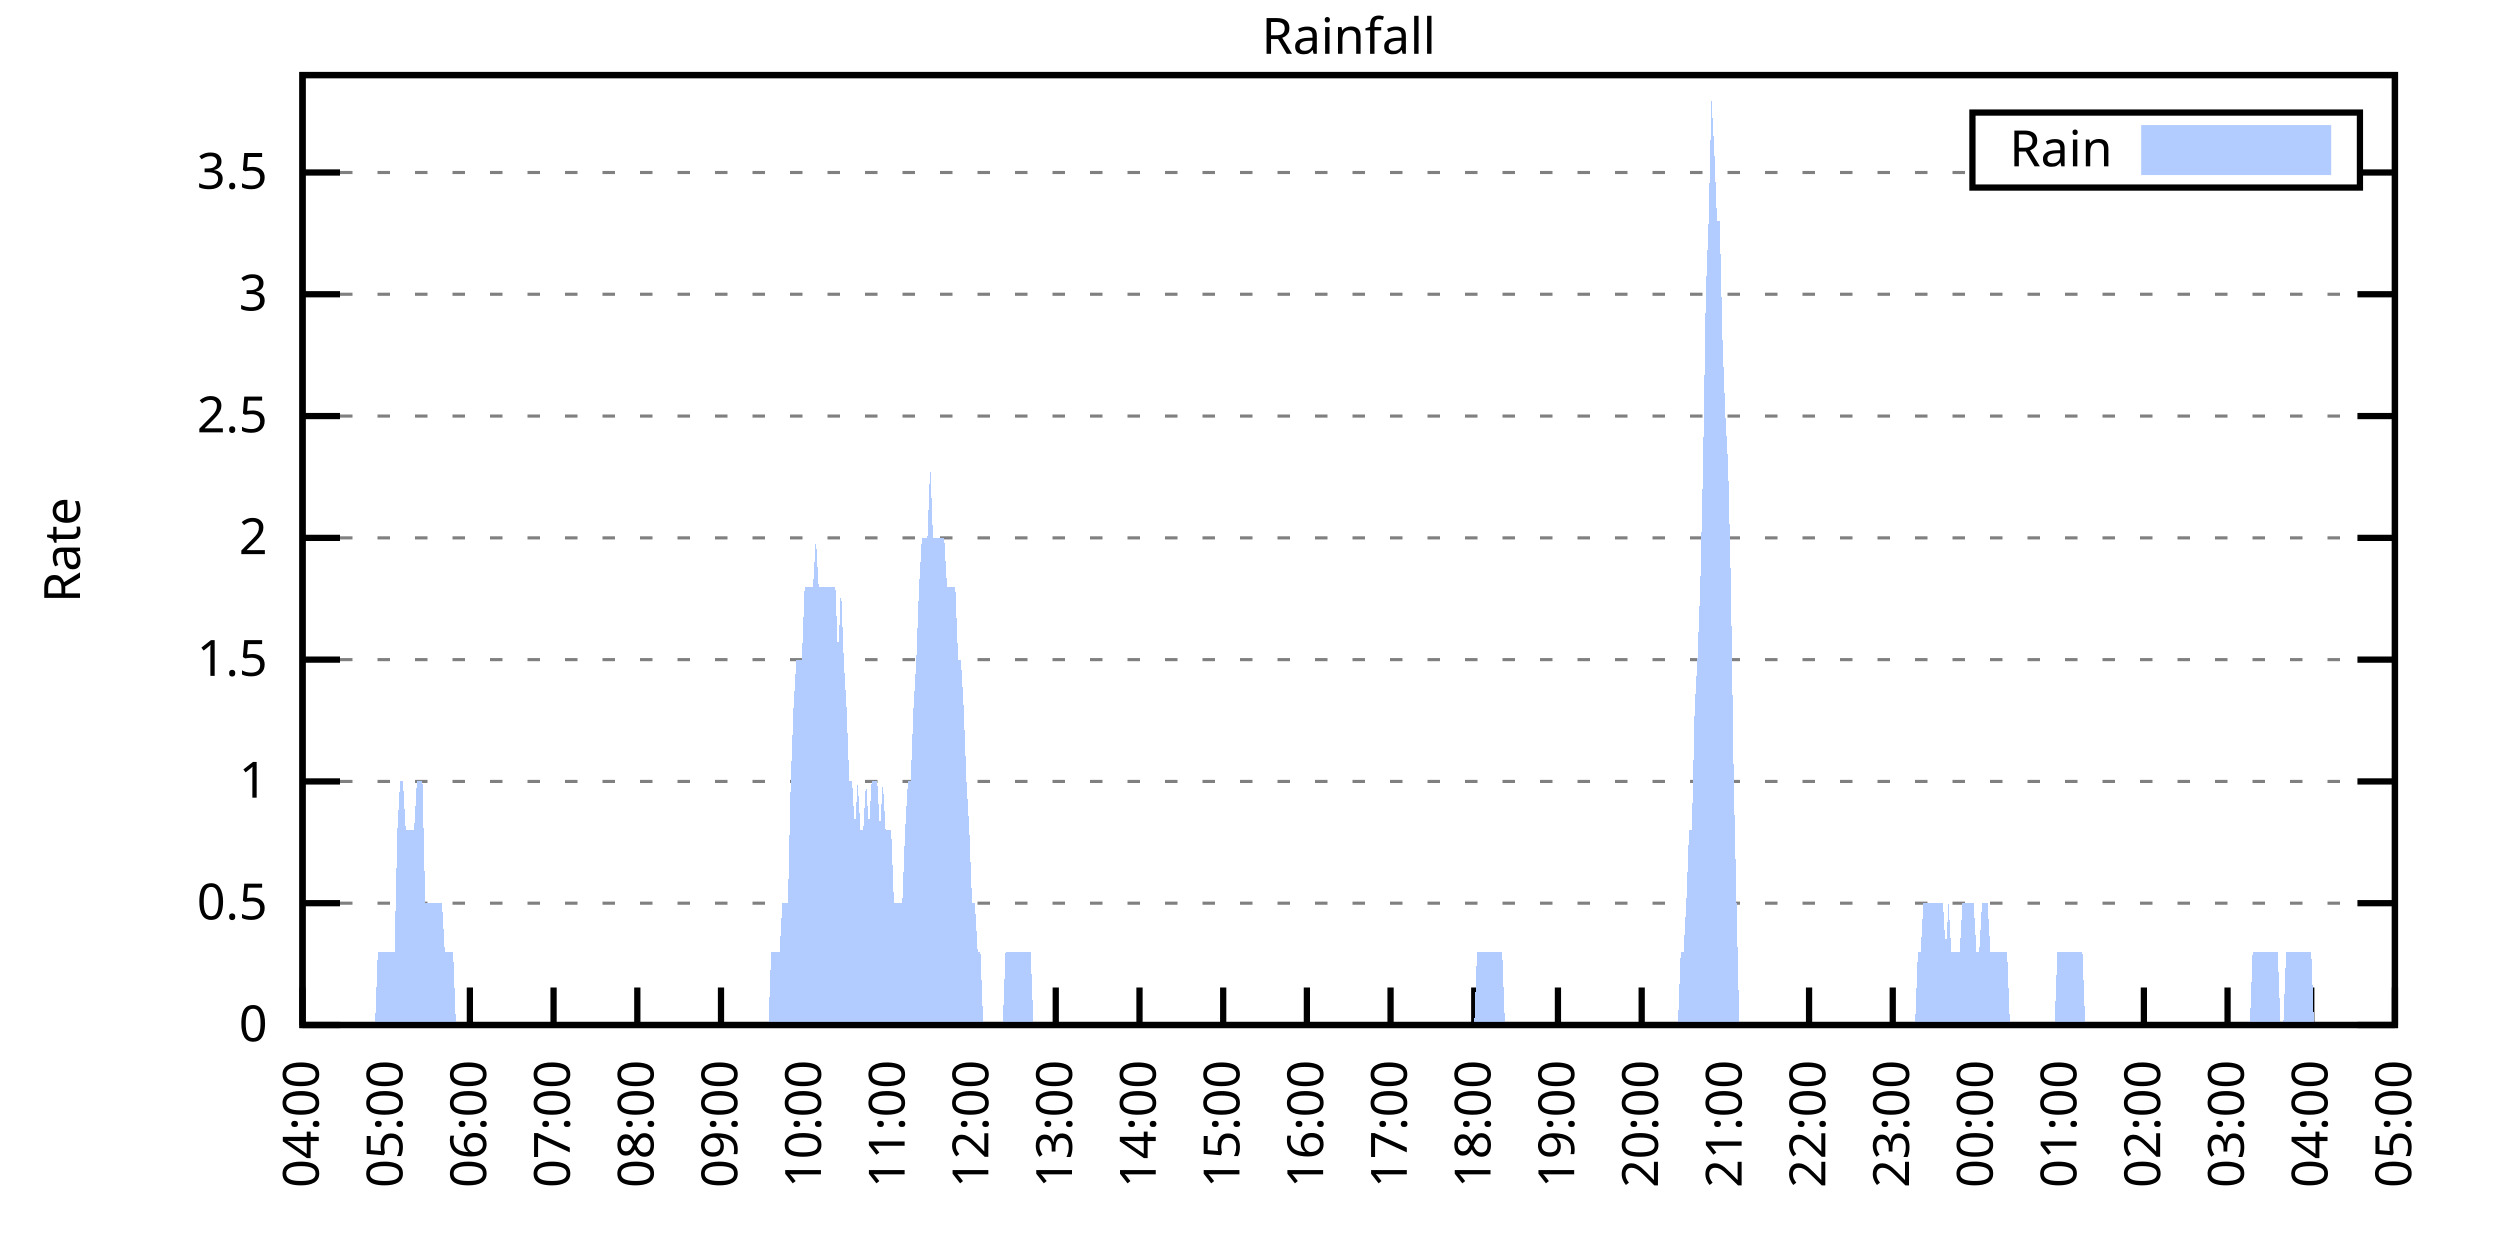
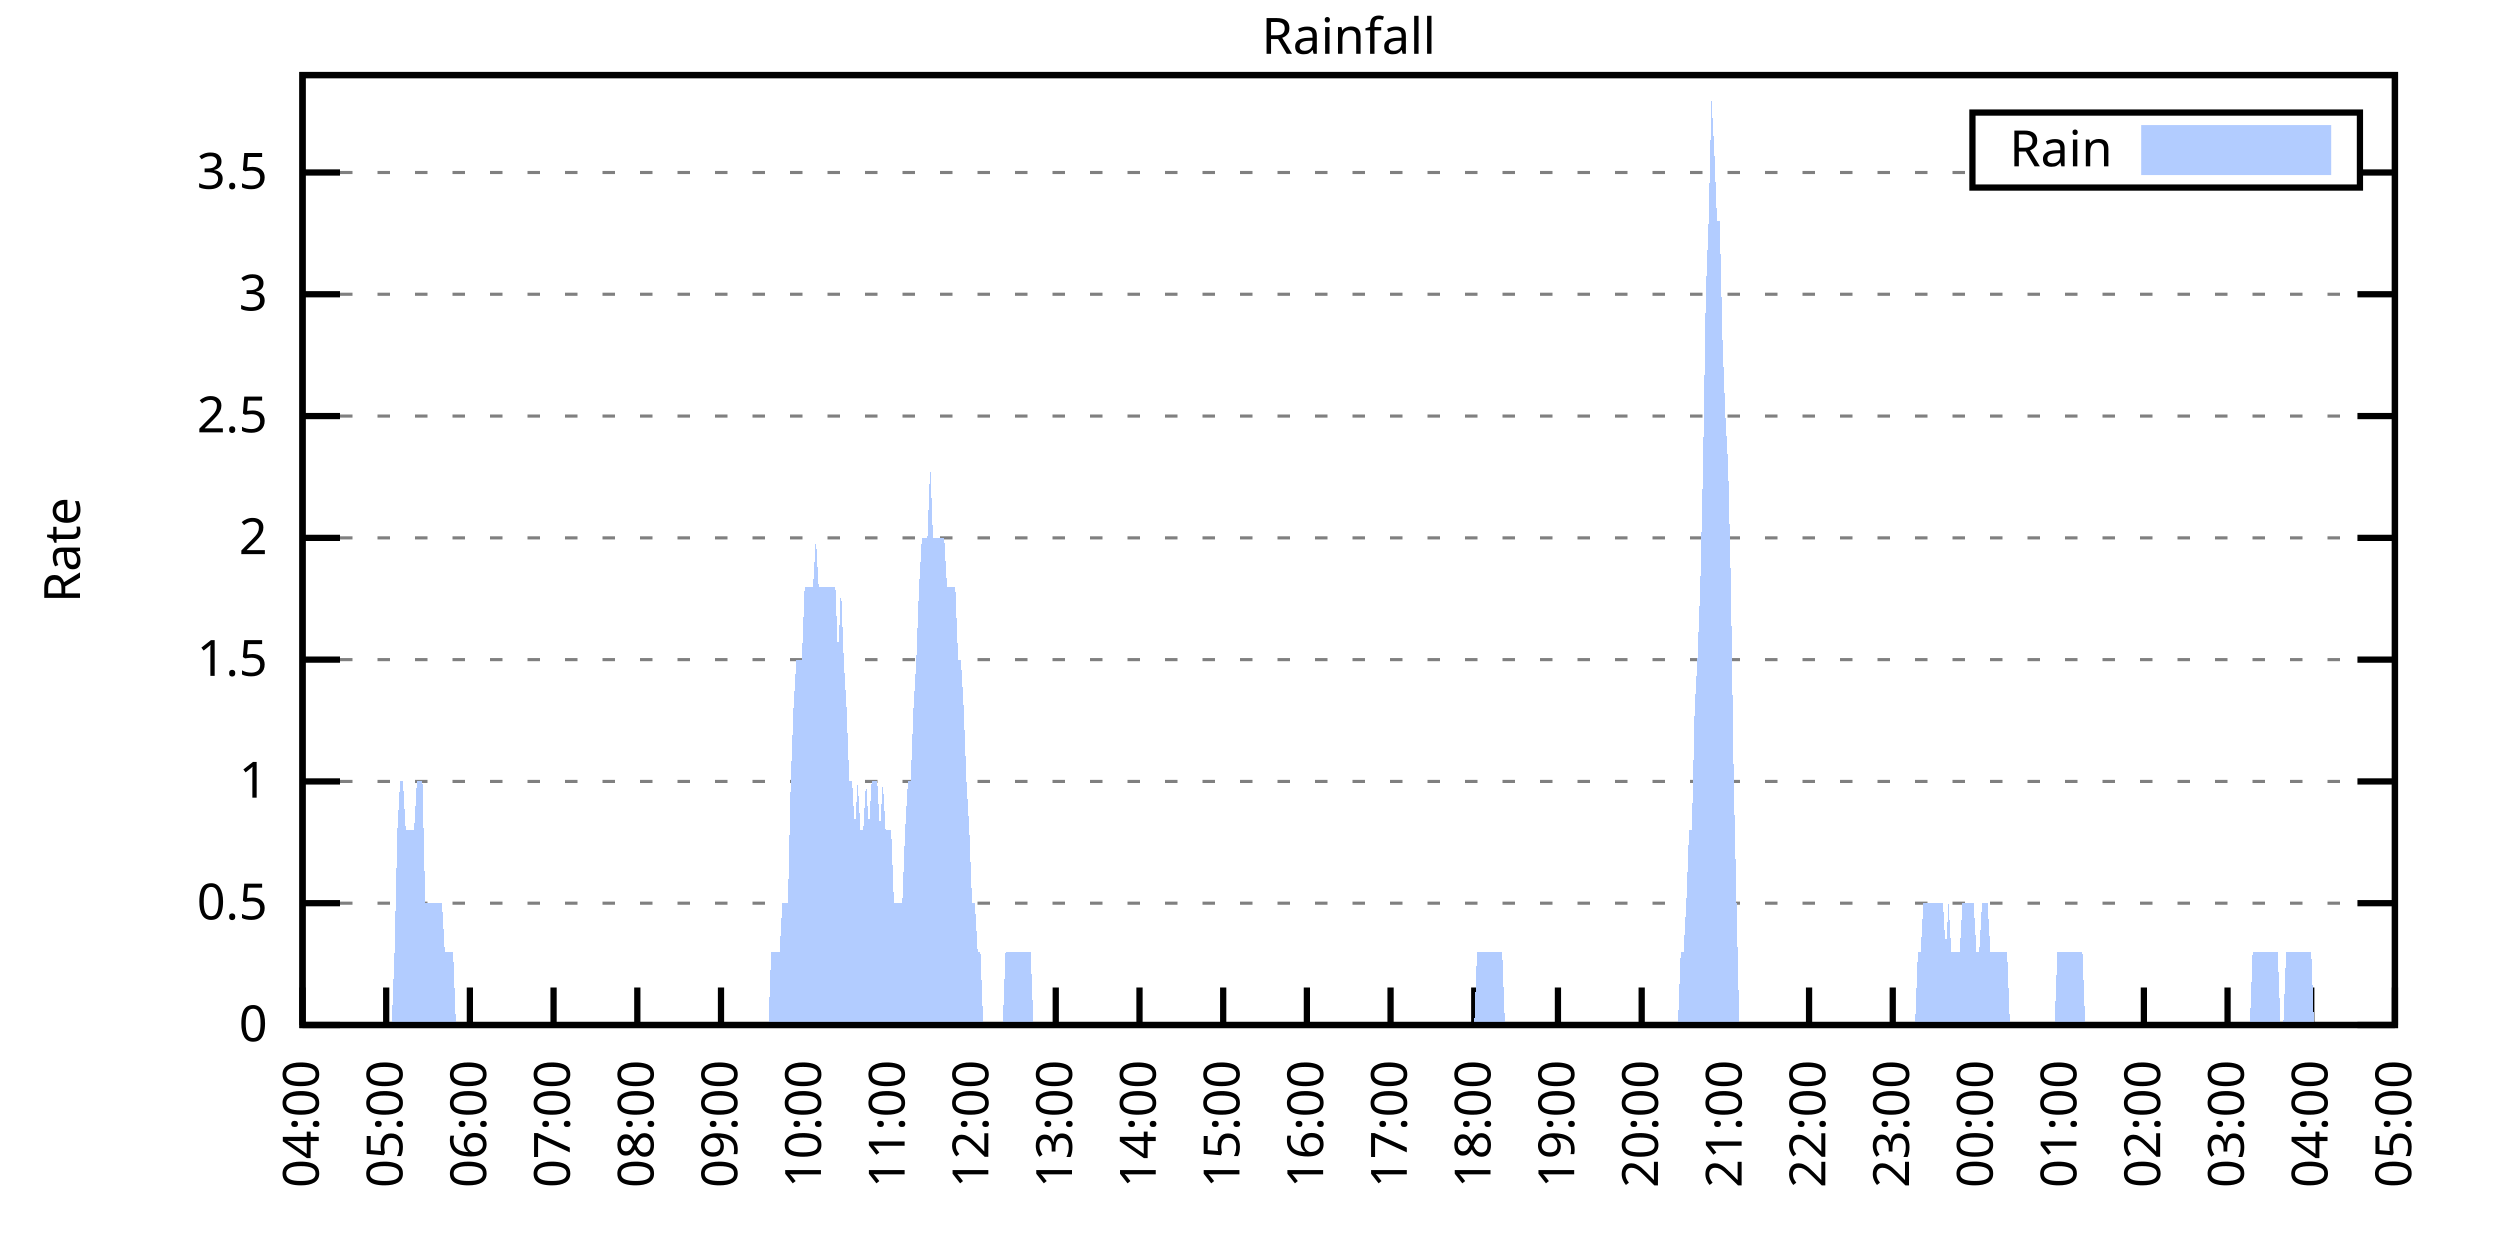
<svg xmlns="http://www.w3.org/2000/svg" xmlns:xlink="http://www.w3.org/1999/xlink" width="400" height="200" viewBox="0 0 400 200">
  <g id="gnuplot_canvas">
    <rect x="0" y="0" width="400" height="200" fill="none" />
    <defs>
      <circle id="gpDot" r="0.5" stroke-width="0.5" stroke="currentColor" />
      <path id="gpPt0" stroke-width="0.333" stroke="currentColor" d="M-1,0 h2 M0,-1 v2" />
      <path id="gpPt1" stroke-width="0.333" stroke="currentColor" d="M-1,-1 L1,1 M1,-1 L-1,1" />
      <path id="gpPt2" stroke-width="0.333" stroke="currentColor" d="M-1,0 L1,0 M0,-1 L0,1 M-1,-1 L1,1 M-1,1 L1,-1" />
      <rect id="gpPt3" stroke-width="0.333" stroke="currentColor" x="-1" y="-1" width="2" height="2" />
      <rect id="gpPt4" stroke-width="0.333" stroke="currentColor" fill="currentColor" x="-1" y="-1" width="2" height="2" />
      <circle id="gpPt5" stroke-width="0.333" stroke="currentColor" cx="0" cy="0" r="1" />
      <use xlink:href="#gpPt5" id="gpPt6" fill="currentColor" stroke="none" />
      <path id="gpPt7" stroke-width="0.333" stroke="currentColor" d="M0,-1.33 L-1.33,0.67 L1.33,0.67 z" />
      <use xlink:href="#gpPt7" id="gpPt8" fill="currentColor" stroke="none" />
      <use xlink:href="#gpPt7" id="gpPt9" stroke="currentColor" transform="rotate(180)" />
      <use xlink:href="#gpPt9" id="gpPt10" fill="currentColor" stroke="none" />
      <use xlink:href="#gpPt3" id="gpPt11" stroke="currentColor" transform="rotate(45)" />
      <use xlink:href="#gpPt11" id="gpPt12" fill="currentColor" stroke="none" />
      <path id="gpPt13" stroke-width="0.333" stroke="currentColor" d="M0,1.330 L1.265,0.411 L0.782,-1.067 L-0.782,-1.076 L-1.265,0.411 z" />
      <use xlink:href="#gpPt13" id="gpPt14" fill="currentColor" stroke="none" />
      <filter id="textbox" filterUnits="objectBoundingBox" x="0" y="0" height="1" width="1">
        <feFlood flood-color="white" flood-opacity="1" result="bgnd" />
        <feComposite in="SourceGraphic" in2="bgnd" operator="atop" />
      </filter>
      <filter id="greybox" filterUnits="objectBoundingBox" x="0" y="0" height="1" width="1">
        <feFlood flood-color="lightgrey" flood-opacity="1" result="grey" />
        <feComposite in="SourceGraphic" in2="grey" operator="atop" />
      </filter>
    </defs>
    <g fill="none" color="white" stroke="currentColor" stroke-width="1.00" stroke-linecap="butt" stroke-linejoin="miter">
</g>
    <g fill="none" color="black" stroke="currentColor" stroke-width="1.00" stroke-linecap="butt" stroke-linejoin="miter">
      <g stroke="none" shape-rendering="crispEdges">
        <polygon fill="rgb(255, 255, 255)" points="48.40,164.00 383.18,164.00 383.18,12.02 48.40,12.02 " />
      </g>
    </g>
    <g fill="none" color="black" stroke="currentColor" stroke-width="1.00" stroke-linecap="butt" stroke-linejoin="miter">
</g>
    <g fill="none" color="black" stroke="black" stroke-width="0.50" stroke-linecap="butt" stroke-linejoin="miter">
</g>
    <g fill="none" color="gray" stroke="currentColor" stroke-width="0.50" stroke-linecap="butt" stroke-linejoin="miter">
      <path stroke="gray" stroke-dasharray="2,4" class="gridline" d="M48.40,164.00 L383.19,164.00  " />
    </g>
    <g fill="none" color="gray" stroke="gray" stroke-width="1.00" stroke-linecap="butt" stroke-linejoin="miter">
</g>
    <g fill="none" color="black" stroke="currentColor" stroke-width="1.00" stroke-linecap="butt" stroke-linejoin="miter">
      <path stroke="black" d="M48.40,164.00 L54.40,164.00 M383.19,164.00 L377.19,164.00  " />
      <g transform="translate(42.80,166.60)" stroke="none" fill="black" font-family="Sans" font-size="8.00" text-anchor="end">
        <text>
          <tspan font-family="Sans"> 0</tspan>
        </text>
      </g>
    </g>
    <g fill="none" color="black" stroke="currentColor" stroke-width="1.00" stroke-linecap="butt" stroke-linejoin="miter">
</g>
    <g fill="none" color="black" stroke="black" stroke-width="0.50" stroke-linecap="butt" stroke-linejoin="miter">
</g>
    <g fill="none" color="gray" stroke="currentColor" stroke-width="0.50" stroke-linecap="butt" stroke-linejoin="miter">
      <path stroke="gray" stroke-dasharray="2,4" class="gridline" d="M48.40,144.51 L383.19,144.51  " />
    </g>
    <g fill="none" color="gray" stroke="gray" stroke-width="1.00" stroke-linecap="butt" stroke-linejoin="miter">
</g>
    <g fill="none" color="black" stroke="currentColor" stroke-width="1.00" stroke-linecap="butt" stroke-linejoin="miter">
      <path stroke="black" d="M48.40,144.51 L54.40,144.51 M383.19,144.51 L377.19,144.51  " />
      <g transform="translate(42.80,147.11)" stroke="none" fill="black" font-family="Sans" font-size="8.00" text-anchor="end">
        <text>
          <tspan font-family="Sans"> 0.5</tspan>
        </text>
      </g>
    </g>
    <g fill="none" color="black" stroke="currentColor" stroke-width="1.00" stroke-linecap="butt" stroke-linejoin="miter">
</g>
    <g fill="none" color="black" stroke="black" stroke-width="0.50" stroke-linecap="butt" stroke-linejoin="miter">
</g>
    <g fill="none" color="gray" stroke="currentColor" stroke-width="0.50" stroke-linecap="butt" stroke-linejoin="miter">
      <path stroke="gray" stroke-dasharray="2,4" class="gridline" d="M48.40,125.03 L383.19,125.03  " />
    </g>
    <g fill="none" color="gray" stroke="gray" stroke-width="1.00" stroke-linecap="butt" stroke-linejoin="miter">
</g>
    <g fill="none" color="black" stroke="currentColor" stroke-width="1.00" stroke-linecap="butt" stroke-linejoin="miter">
      <path stroke="black" d="M48.40,125.03 L54.40,125.03 M383.19,125.03 L377.19,125.03  " />
      <g transform="translate(42.80,127.63)" stroke="none" fill="black" font-family="Sans" font-size="8.00" text-anchor="end">
        <text>
          <tspan font-family="Sans"> 1</tspan>
        </text>
      </g>
    </g>
    <g fill="none" color="black" stroke="currentColor" stroke-width="1.00" stroke-linecap="butt" stroke-linejoin="miter">
</g>
    <g fill="none" color="black" stroke="black" stroke-width="0.50" stroke-linecap="butt" stroke-linejoin="miter">
</g>
    <g fill="none" color="gray" stroke="currentColor" stroke-width="0.50" stroke-linecap="butt" stroke-linejoin="miter">
      <path stroke="gray" stroke-dasharray="2,4" class="gridline" d="M48.40,105.54 L383.19,105.54  " />
    </g>
    <g fill="none" color="gray" stroke="gray" stroke-width="1.00" stroke-linecap="butt" stroke-linejoin="miter">
</g>
    <g fill="none" color="black" stroke="currentColor" stroke-width="1.00" stroke-linecap="butt" stroke-linejoin="miter">
      <path stroke="black" d="M48.40,105.54 L54.40,105.54 M383.19,105.54 L377.19,105.54  " />
      <g transform="translate(42.80,108.14)" stroke="none" fill="black" font-family="Sans" font-size="8.00" text-anchor="end">
        <text>
          <tspan font-family="Sans"> 1.5</tspan>
        </text>
      </g>
    </g>
    <g fill="none" color="black" stroke="currentColor" stroke-width="1.00" stroke-linecap="butt" stroke-linejoin="miter">
</g>
    <g fill="none" color="black" stroke="black" stroke-width="0.50" stroke-linecap="butt" stroke-linejoin="miter">
</g>
    <g fill="none" color="gray" stroke="currentColor" stroke-width="0.50" stroke-linecap="butt" stroke-linejoin="miter">
      <path stroke="gray" stroke-dasharray="2,4" class="gridline" d="M48.40,86.06 L383.19,86.06  " />
    </g>
    <g fill="none" color="gray" stroke="gray" stroke-width="1.00" stroke-linecap="butt" stroke-linejoin="miter">
</g>
    <g fill="none" color="black" stroke="currentColor" stroke-width="1.00" stroke-linecap="butt" stroke-linejoin="miter">
      <path stroke="black" d="M48.40,86.06 L54.40,86.06 M383.19,86.06 L377.19,86.06  " />
      <g transform="translate(42.80,88.66)" stroke="none" fill="black" font-family="Sans" font-size="8.00" text-anchor="end">
        <text>
          <tspan font-family="Sans"> 2</tspan>
        </text>
      </g>
    </g>
    <g fill="none" color="black" stroke="currentColor" stroke-width="1.00" stroke-linecap="butt" stroke-linejoin="miter">
</g>
    <g fill="none" color="black" stroke="black" stroke-width="0.50" stroke-linecap="butt" stroke-linejoin="miter">
</g>
    <g fill="none" color="gray" stroke="currentColor" stroke-width="0.50" stroke-linecap="butt" stroke-linejoin="miter">
      <path stroke="gray" stroke-dasharray="2,4" class="gridline" d="M48.40,66.57 L383.19,66.57  " />
    </g>
    <g fill="none" color="gray" stroke="gray" stroke-width="1.00" stroke-linecap="butt" stroke-linejoin="miter">
</g>
    <g fill="none" color="black" stroke="currentColor" stroke-width="1.00" stroke-linecap="butt" stroke-linejoin="miter">
      <path stroke="black" d="M48.40,66.57 L54.40,66.57 M383.19,66.57 L377.19,66.57  " />
      <g transform="translate(42.80,69.17)" stroke="none" fill="black" font-family="Sans" font-size="8.00" text-anchor="end">
        <text>
          <tspan font-family="Sans"> 2.5</tspan>
        </text>
      </g>
    </g>
    <g fill="none" color="black" stroke="currentColor" stroke-width="1.00" stroke-linecap="butt" stroke-linejoin="miter">
</g>
    <g fill="none" color="black" stroke="black" stroke-width="0.50" stroke-linecap="butt" stroke-linejoin="miter">
</g>
    <g fill="none" color="gray" stroke="currentColor" stroke-width="0.50" stroke-linecap="butt" stroke-linejoin="miter">
      <path stroke="gray" stroke-dasharray="2,4" class="gridline" d="M48.40,47.08 L383.19,47.08  " />
    </g>
    <g fill="none" color="gray" stroke="gray" stroke-width="1.00" stroke-linecap="butt" stroke-linejoin="miter">
</g>
    <g fill="none" color="black" stroke="currentColor" stroke-width="1.00" stroke-linecap="butt" stroke-linejoin="miter">
      <path stroke="black" d="M48.40,47.08 L54.40,47.08 M383.19,47.08 L377.19,47.08  " />
      <g transform="translate(42.80,49.68)" stroke="none" fill="black" font-family="Sans" font-size="8.00" text-anchor="end">
        <text>
          <tspan font-family="Sans"> 3</tspan>
        </text>
      </g>
    </g>
    <g fill="none" color="black" stroke="currentColor" stroke-width="1.00" stroke-linecap="butt" stroke-linejoin="miter">
</g>
    <g fill="none" color="black" stroke="black" stroke-width="0.50" stroke-linecap="butt" stroke-linejoin="miter">
</g>
    <g fill="none" color="gray" stroke="currentColor" stroke-width="0.50" stroke-linecap="butt" stroke-linejoin="miter">
      <path stroke="gray" stroke-dasharray="2,4" class="gridline" d="M48.40,27.60 L315.59,27.60 M377.59,27.60 L383.19,27.60  " />
    </g>
    <g fill="none" color="gray" stroke="gray" stroke-width="1.00" stroke-linecap="butt" stroke-linejoin="miter">
</g>
    <g fill="none" color="black" stroke="currentColor" stroke-width="1.00" stroke-linecap="butt" stroke-linejoin="miter">
      <path stroke="black" d="M48.40,27.60 L54.40,27.60 M383.19,27.60 L377.19,27.60  " />
      <g transform="translate(42.80,30.20)" stroke="none" fill="black" font-family="Sans" font-size="8.00" text-anchor="end">
        <text>
          <tspan font-family="Sans"> 3.5</tspan>
        </text>
      </g>
    </g>
    <g fill="none" color="black" stroke="currentColor" stroke-width="1.00" stroke-linecap="butt" stroke-linejoin="miter">
      <path stroke="black" d="M48.40,164.00 L48.40,158.00  " />
      <g transform="translate(51.00,169.60) rotate(270.00)" stroke="none" fill="black" font-family="Sans" font-size="8.00" text-anchor="end">
        <text>
          <tspan font-family="Sans">04:00</tspan>
        </text>
      </g>
    </g>
    <g fill="none" color="black" stroke="currentColor" stroke-width="1.00" stroke-linecap="butt" stroke-linejoin="miter">
      <path stroke="black" d="M61.79,164.00 L61.79,158.00  " />
      <g transform="translate(64.39,169.60) rotate(270.00)" stroke="none" fill="black" font-family="Sans" font-size="8.00" text-anchor="end">
        <text>
          <tspan font-family="Sans">05:00</tspan>
        </text>
      </g>
    </g>
    <g fill="none" color="black" stroke="currentColor" stroke-width="1.00" stroke-linecap="butt" stroke-linejoin="miter">
      <path stroke="black" d="M75.18,164.00 L75.18,158.00  " />
      <g transform="translate(77.78,169.60) rotate(270.00)" stroke="none" fill="black" font-family="Sans" font-size="8.00" text-anchor="end">
        <text>
          <tspan font-family="Sans">06:00</tspan>
        </text>
      </g>
    </g>
    <g fill="none" color="black" stroke="currentColor" stroke-width="1.00" stroke-linecap="butt" stroke-linejoin="miter">
      <path stroke="black" d="M88.57,164.00 L88.57,158.00  " />
      <g transform="translate(91.17,169.60) rotate(270.00)" stroke="none" fill="black" font-family="Sans" font-size="8.00" text-anchor="end">
        <text>
          <tspan font-family="Sans">07:00</tspan>
        </text>
      </g>
    </g>
    <g fill="none" color="black" stroke="currentColor" stroke-width="1.00" stroke-linecap="butt" stroke-linejoin="miter">
      <path stroke="black" d="M101.97,164.00 L101.97,158.00  " />
      <g transform="translate(104.57,169.60) rotate(270.00)" stroke="none" fill="black" font-family="Sans" font-size="8.00" text-anchor="end">
        <text>
          <tspan font-family="Sans">08:00</tspan>
        </text>
      </g>
    </g>
    <g fill="none" color="black" stroke="currentColor" stroke-width="1.00" stroke-linecap="butt" stroke-linejoin="miter">
      <path stroke="black" d="M115.36,164.00 L115.36,158.00  " />
      <g transform="translate(117.96,169.60) rotate(270.00)" stroke="none" fill="black" font-family="Sans" font-size="8.00" text-anchor="end">
        <text>
          <tspan font-family="Sans">09:00</tspan>
        </text>
      </g>
    </g>
    <g fill="none" color="black" stroke="currentColor" stroke-width="1.00" stroke-linecap="butt" stroke-linejoin="miter">
      <path stroke="black" d="M128.75,164.00 L128.75,158.00  " />
      <g transform="translate(131.35,169.60) rotate(270.00)" stroke="none" fill="black" font-family="Sans" font-size="8.00" text-anchor="end">
        <text>
          <tspan font-family="Sans">10:00</tspan>
        </text>
      </g>
    </g>
    <g fill="none" color="black" stroke="currentColor" stroke-width="1.00" stroke-linecap="butt" stroke-linejoin="miter">
      <path stroke="black" d="M142.14,164.00 L142.14,158.00  " />
      <g transform="translate(144.74,169.60) rotate(270.00)" stroke="none" fill="black" font-family="Sans" font-size="8.00" text-anchor="end">
        <text>
          <tspan font-family="Sans">11:00</tspan>
        </text>
      </g>
    </g>
    <g fill="none" color="black" stroke="currentColor" stroke-width="1.00" stroke-linecap="butt" stroke-linejoin="miter">
      <path stroke="black" d="M155.53,164.00 L155.53,158.00  " />
      <g transform="translate(158.13,169.60) rotate(270.00)" stroke="none" fill="black" font-family="Sans" font-size="8.00" text-anchor="end">
        <text>
          <tspan font-family="Sans">12:00</tspan>
        </text>
      </g>
    </g>
    <g fill="none" color="black" stroke="currentColor" stroke-width="1.00" stroke-linecap="butt" stroke-linejoin="miter">
      <path stroke="black" d="M168.92,164.00 L168.92,158.00  " />
      <g transform="translate(171.52,169.60) rotate(270.00)" stroke="none" fill="black" font-family="Sans" font-size="8.00" text-anchor="end">
        <text>
          <tspan font-family="Sans">13:00</tspan>
        </text>
      </g>
    </g>
    <g fill="none" color="black" stroke="currentColor" stroke-width="1.00" stroke-linecap="butt" stroke-linejoin="miter">
      <path stroke="black" d="M182.32,164.00 L182.32,158.00  " />
      <g transform="translate(184.92,169.60) rotate(270.00)" stroke="none" fill="black" font-family="Sans" font-size="8.00" text-anchor="end">
        <text>
          <tspan font-family="Sans">14:00</tspan>
        </text>
      </g>
    </g>
    <g fill="none" color="black" stroke="currentColor" stroke-width="1.00" stroke-linecap="butt" stroke-linejoin="miter">
      <path stroke="black" d="M195.71,164.00 L195.71,158.00  " />
      <g transform="translate(198.31,169.60) rotate(270.00)" stroke="none" fill="black" font-family="Sans" font-size="8.00" text-anchor="end">
        <text>
          <tspan font-family="Sans">15:00</tspan>
        </text>
      </g>
    </g>
    <g fill="none" color="black" stroke="currentColor" stroke-width="1.00" stroke-linecap="butt" stroke-linejoin="miter">
      <path stroke="black" d="M209.10,164.00 L209.10,158.00  " />
      <g transform="translate(211.70,169.60) rotate(270.00)" stroke="none" fill="black" font-family="Sans" font-size="8.00" text-anchor="end">
        <text>
          <tspan font-family="Sans">16:00</tspan>
        </text>
      </g>
    </g>
    <g fill="none" color="black" stroke="currentColor" stroke-width="1.00" stroke-linecap="butt" stroke-linejoin="miter">
      <path stroke="black" d="M222.49,164.00 L222.49,158.00  " />
      <g transform="translate(225.09,169.60) rotate(270.00)" stroke="none" fill="black" font-family="Sans" font-size="8.00" text-anchor="end">
        <text>
          <tspan font-family="Sans">17:00</tspan>
        </text>
      </g>
    </g>
    <g fill="none" color="black" stroke="currentColor" stroke-width="1.00" stroke-linecap="butt" stroke-linejoin="miter">
      <path stroke="black" d="M235.88,164.00 L235.88,158.00  " />
      <g transform="translate(238.48,169.60) rotate(270.00)" stroke="none" fill="black" font-family="Sans" font-size="8.00" text-anchor="end">
        <text>
          <tspan font-family="Sans">18:00</tspan>
        </text>
      </g>
    </g>
    <g fill="none" color="black" stroke="currentColor" stroke-width="1.00" stroke-linecap="butt" stroke-linejoin="miter">
      <path stroke="black" d="M249.27,164.00 L249.27,158.00  " />
      <g transform="translate(251.87,169.60) rotate(270.00)" stroke="none" fill="black" font-family="Sans" font-size="8.00" text-anchor="end">
        <text>
          <tspan font-family="Sans">19:00</tspan>
        </text>
      </g>
    </g>
    <g fill="none" color="black" stroke="currentColor" stroke-width="1.00" stroke-linecap="butt" stroke-linejoin="miter">
      <path stroke="black" d="M262.67,164.00 L262.67,158.00  " />
      <g transform="translate(265.27,169.60) rotate(270.00)" stroke="none" fill="black" font-family="Sans" font-size="8.00" text-anchor="end">
        <text>
          <tspan font-family="Sans">20:00</tspan>
        </text>
      </g>
    </g>
    <g fill="none" color="black" stroke="currentColor" stroke-width="1.00" stroke-linecap="butt" stroke-linejoin="miter">
      <path stroke="black" d="M276.06,164.00 L276.06,158.00  " />
      <g transform="translate(278.66,169.60) rotate(270.00)" stroke="none" fill="black" font-family="Sans" font-size="8.00" text-anchor="end">
        <text>
          <tspan font-family="Sans">21:00</tspan>
        </text>
      </g>
    </g>
    <g fill="none" color="black" stroke="currentColor" stroke-width="1.00" stroke-linecap="butt" stroke-linejoin="miter">
      <path stroke="black" d="M289.45,164.00 L289.45,158.00  " />
      <g transform="translate(292.05,169.60) rotate(270.00)" stroke="none" fill="black" font-family="Sans" font-size="8.00" text-anchor="end">
        <text>
          <tspan font-family="Sans">22:00</tspan>
        </text>
      </g>
    </g>
    <g fill="none" color="black" stroke="currentColor" stroke-width="1.00" stroke-linecap="butt" stroke-linejoin="miter">
      <path stroke="black" d="M302.84,164.00 L302.84,158.00  " />
      <g transform="translate(305.44,169.60) rotate(270.00)" stroke="none" fill="black" font-family="Sans" font-size="8.00" text-anchor="end">
        <text>
          <tspan font-family="Sans">23:00</tspan>
        </text>
      </g>
    </g>
    <g fill="none" color="black" stroke="currentColor" stroke-width="1.00" stroke-linecap="butt" stroke-linejoin="miter">
      <path stroke="black" d="M316.23,164.00 L316.23,158.00  " />
      <g transform="translate(318.83,169.60) rotate(270.00)" stroke="none" fill="black" font-family="Sans" font-size="8.00" text-anchor="end">
        <text>
          <tspan font-family="Sans">00:00</tspan>
        </text>
      </g>
    </g>
    <g fill="none" color="black" stroke="currentColor" stroke-width="1.00" stroke-linecap="butt" stroke-linejoin="miter">
      <path stroke="black" d="M329.62,164.00 L329.62,158.00  " />
      <g transform="translate(332.22,169.60) rotate(270.00)" stroke="none" fill="black" font-family="Sans" font-size="8.00" text-anchor="end">
        <text>
          <tspan font-family="Sans">01:00</tspan>
        </text>
      </g>
    </g>
    <g fill="none" color="black" stroke="currentColor" stroke-width="1.00" stroke-linecap="butt" stroke-linejoin="miter">
      <path stroke="black" d="M343.02,164.00 L343.02,158.00  " />
      <g transform="translate(345.62,169.60) rotate(270.00)" stroke="none" fill="black" font-family="Sans" font-size="8.00" text-anchor="end">
        <text>
          <tspan font-family="Sans">02:00</tspan>
        </text>
      </g>
    </g>
    <g fill="none" color="black" stroke="currentColor" stroke-width="1.00" stroke-linecap="butt" stroke-linejoin="miter">
      <path stroke="black" d="M356.41,164.00 L356.41,158.00  " />
      <g transform="translate(359.01,169.60) rotate(270.00)" stroke="none" fill="black" font-family="Sans" font-size="8.00" text-anchor="end">
        <text>
          <tspan font-family="Sans">03:00</tspan>
        </text>
      </g>
    </g>
    <g fill="none" color="black" stroke="currentColor" stroke-width="1.00" stroke-linecap="butt" stroke-linejoin="miter">
      <path stroke="black" d="M369.80,164.00 L369.80,158.00  " />
      <g transform="translate(372.40,169.60) rotate(270.00)" stroke="none" fill="black" font-family="Sans" font-size="8.00" text-anchor="end">
        <text>
          <tspan font-family="Sans">04:00</tspan>
        </text>
      </g>
    </g>
    <g fill="none" color="black" stroke="currentColor" stroke-width="1.00" stroke-linecap="butt" stroke-linejoin="miter">
      <path stroke="black" d="M383.19,164.00 L383.19,158.00  " />
      <g transform="translate(385.79,169.60) rotate(270.00)" stroke="none" fill="black" font-family="Sans" font-size="8.00" text-anchor="end">
        <text>
          <tspan font-family="Sans">05:00</tspan>
        </text>
      </g>
    </g>
    <g fill="none" color="black" stroke="currentColor" stroke-width="1.00" stroke-linecap="butt" stroke-linejoin="miter">
</g>
    <g fill="none" color="black" stroke="currentColor" stroke-width="1.00" stroke-linecap="butt" stroke-linejoin="miter">
      <path stroke="black" d="M48.40,12.01 L48.40,164.00 L383.19,164.00 L383.19,12.01 L48.40,12.01 Z  " />
    </g>
    <g fill="none" color="black" stroke="currentColor" stroke-width="1.00" stroke-linecap="butt" stroke-linejoin="miter">
</g>
    <g fill="none" color="black" stroke="currentColor" stroke-width="1.00" stroke-linecap="butt" stroke-linejoin="miter">
      <path stroke="black" d="M315.59,30.01 L315.59,18.01 L377.59,18.01 L377.59,30.01 L315.59,30.01 Z  " />
    </g>
    <g id="Rainfall_plot_1">
      <g fill="none" color="white" stroke="black" stroke-width="2.00" stroke-linecap="butt" stroke-linejoin="miter">
</g>
      <g fill="none" color="black" stroke="currentColor" stroke-width="2.00" stroke-linecap="butt" stroke-linejoin="miter">
        <g transform="translate(337.99,26.61)" stroke="none" fill="black" font-family="Sans" font-size="8.00" text-anchor="end">
          <text>
            <tspan font-family="Sans">Rain</tspan>
          </text>
        </g>
      </g>
      <g fill="none" color="black" stroke="currentColor" stroke-width="2.00" stroke-linecap="butt" stroke-linejoin="miter">
        <g stroke="none" shape-rendering="crispEdges">
          <polygon fill="rgb(178, 204, 255)" points="343.59,27.01 371.99,27.01 371.99,21.01 343.59,21.01 " />
        </g>
        <path stroke="rgb(178, 204, 255)" d="M343.59,27.01 L371.99,27.01 L371.99,21.01 L343.59,21.01 L343.59,27.01 Z  " />
      </g>
      <g fill="none" color="black" stroke="currentColor" stroke-width="2.00" stroke-linecap="butt" stroke-linejoin="miter">
        <g stroke="none" shape-rendering="crispEdges">
-           <polygon fill="rgb(178, 204, 255)" points="55.54,164.00 55.99,164.00 56.43,164.00 56.88,164.00 57.33,164.00 57.77,164.00 58.22,164.00 58.67,164.00 59.11,164.00 59.56,164.00 60.01,164.00 60.45,152.31 60.90,152.31 61.35,152.31 61.79,152.31 62.24,152.31 62.68,152.31 63.13,152.31 63.58,132.82 64.02,125.03 64.47,125.03 64.92,132.82 65.36,132.82 65.81,132.82 66.26,132.82 66.70,125.03 67.15,125.03 67.59,125.03 68.04,144.51 68.49,144.51 68.93,144.51 69.38,144.51 69.83,144.51 70.27,144.51 70.72,144.51 71.17,152.31 71.61,152.31 72.06,152.31 72.50,152.31 72.95,164.00 73.40,164.00 73.84,164.00 74.29,164.00 74.74,164.00 75.18,164.00 75.63,164.00 76.08,164.00 76.52,164.00 76.97,164.00 77.42,164.00 77.86,164.00 78.31,164.00 78.75,164.00 79.20,164.00 79.65,164.00 80.09,164.00 80.54,164.00 80.99,164.00 81.43,164.00 81.88,164.00 82.33,164.00 82.77,164.00 83.22,164.00 83.66,164.00 84.11,164.00 84.56,164.00 85.00,164.00 85.45,164.00 85.90,164.00 86.34,164.00 86.79,164.00 87.24,164.00 87.68,164.00 88.13,164.00 88.57,164.00 89.02,164.00 89.47,164.00 89.91,164.00 90.36,164.00 90.81,164.00 91.25,164.00 91.70,164.00 92.15,164.00 92.59,164.00 93.04,164.00 93.49,164.00 93.93,164.00 94.38,164.00 94.82,164.00 95.27,164.00 95.72,164.00 96.16,164.00 96.61,164.00 97.06,164.00 97.50,164.00 97.95,164.00 98.40,164.00 98.84,164.00 99.29,164.00 99.73,164.00 100.18,164.00 100.63,164.00 101.07,164.00 101.52,164.00 101.97,164.00 102.41,164.00 102.86,164.00 103.31,164.00 103.75,164.00 104.20,164.00 104.64,164.00 105.09,164.00 105.54,164.00 105.98,164.00 106.43,164.00 106.88,164.00 107.32,164.00 107.77,164.00 108.22,164.00 108.66,164.00 109.11,164.00 109.55,164.00 110.00,164.00 110.45,164.00 110.89,164.00 111.34,164.00 111.79,164.00 112.23,164.00 112.68,164.00 113.13,164.00 113.57,164.00 114.02,164.00 114.47,164.00 114.91,164.00 115.36,164.00 115.80,164.00 116.25,164.00 116.70,164.00 117.14,164.00 117.59,164.00 118.04,164.00 118.48,164.00 118.93,164.00 119.38,164.00 119.82,164.00 120.27,164.00 120.71,164.00 121.16,164.00 121.61,164.00 122.05,164.00 122.50,164.00 122.95,164.00 123.39,152.31 123.84,152.31 124.29,152.31 124.73,152.31 125.18,144.51 125.62,144.51 126.07,144.51 126.52,125.03 126.96,113.34 127.41,105.54 127.86,105.54 128.30,105.54 128.75,93.85 129.20,93.85 129.64,93.85 130.09,93.85 130.54,86.06 130.98,93.85 131.43,93.85 131.87,93.85 132.32,93.85 132.77,93.85 133.21,93.85 133.66,93.85 134.11,105.54 134.55,93.85 135.00,105.54 135.45,113.34 135.89,125.03 136.34,125.03 136.78,132.82 137.23,125.03 137.68,132.82 138.12,132.82 138.57,125.03 139.02,132.82 139.46,125.03 139.91,125.03 140.36,125.03 140.80,132.82 141.25,125.03 141.69,132.82 142.14,132.82 142.59,132.82 143.03,144.51 143.48,144.51 143.93,144.51 144.37,144.51 144.82,132.82 145.27,125.03 145.71,125.03 146.16,113.34 146.61,105.54 147.05,93.85 147.50,86.06 147.94,86.06 148.39,86.06 148.84,74.36 149.28,86.06 149.73,86.06 150.18,86.06 150.62,86.06 151.07,86.06 151.52,93.85 151.96,93.85 152.41,93.85 152.85,93.85 153.30,105.54 153.75,105.54 154.19,113.34 154.64,125.03 155.09,132.82 155.53,144.51 155.98,144.51 156.43,152.31 156.87,152.31 157.32,164.00 157.76,164.00 158.21,164.00 158.66,164.00 159.10,164.00 159.55,164.00 160.00,164.00 160.44,164.00 160.89,152.31 161.34,152.31 161.78,152.31 162.23,152.31 162.67,152.31 163.12,152.31 163.57,152.31 164.01,152.31 164.46,152.31 164.91,152.31 165.35,164.00 165.80,164.00 166.25,164.00 166.69,164.00 167.14,164.00 167.59,164.00 168.03,164.00 168.48,164.00 168.92,164.00 169.37,164.00 169.82,164.00 170.26,164.00 170.71,164.00 171.16,164.00 171.60,164.00 172.05,164.00 172.50,164.00 172.94,164.00 173.39,164.00 173.83,164.00 174.28,164.00 174.73,164.00 175.17,164.00 175.62,164.00 176.07,164.00 176.51,164.00 176.96,164.00 177.41,164.00 177.85,164.00 178.30,164.00 178.74,164.00 179.19,164.00 179.64,164.00 180.08,164.00 180.53,164.00 180.98,164.00 181.42,164.00 181.87,164.00 182.32,164.00 182.76,164.00 183.21,164.00 183.66,164.00 184.10,164.00 184.55,164.00 184.99,164.00 185.44,164.00 185.89,164.00 186.33,164.00 186.78,164.00 187.23,164.00 187.67,164.00 188.12,164.00 188.57,164.00 189.01,164.00 189.46,164.00 189.90,164.00 190.35,164.00 190.80,164.00 191.24,164.00 191.69,164.00 192.14,164.00 192.58,164.00 193.03,164.00 193.48,164.00 193.92,164.00 194.37,164.00 194.81,164.00 195.26,164.00 195.71,164.00 196.15,164.00 196.60,164.00 197.05,164.00 197.49,164.00 197.94,164.00 198.39,164.00 198.83,164.00 199.28,164.00 199.73,164.00 200.17,164.00 200.62,164.00 201.06,164.00 201.51,164.00 201.96,164.00 202.40,164.00 202.85,164.00 203.30,164.00 203.74,164.00 204.19,164.00 204.64,164.00 205.08,164.00 205.53,164.00 205.97,164.00 206.42,164.00 206.87,164.00 207.31,164.00 207.76,164.00 208.21,164.00 208.65,164.00 209.10,164.00 209.55,164.00 209.99,164.00 210.44,164.00 210.88,164.00 211.33,164.00 211.78,164.00 212.22,164.00 212.67,164.00 213.12,164.00 213.56,164.00 214.01,164.00 214.46,164.00 214.90,164.00 215.35,164.00 215.80,164.00 216.24,164.00 216.69,164.00 217.13,164.00 217.58,164.00 218.03,164.00 218.47,164.00 218.92,164.00 219.37,164.00 219.81,164.00 220.26,164.00 220.71,164.00 221.15,164.00 221.60,164.00 222.04,164.00 222.49,164.00 222.94,164.00 223.38,164.00 223.83,164.00 224.28,164.00 224.72,164.00 225.17,164.00 225.62,164.00 226.06,164.00 226.51,164.00 226.95,164.00 227.40,164.00 227.85,164.00 228.29,164.00 228.74,164.00 229.19,164.00 229.63,164.00 230.08,164.00 230.53,164.00 230.97,164.00 231.42,164.00 231.86,164.00 232.31,164.00 232.76,164.00 233.20,164.00 233.65,164.00 234.10,164.00 234.54,164.00 234.99,164.00 235.44,164.00 235.88,164.00 236.33,152.31 236.78,152.31 237.22,152.31 237.67,152.31 238.11,152.31 238.56,152.31 239.01,152.31 239.45,152.31 239.90,152.31 240.35,152.31 240.79,164.00 241.24,164.00 241.69,164.00 242.13,164.00 242.58,164.00 243.02,164.00 243.47,164.00 243.92,164.00 244.36,164.00 244.81,164.00 245.26,164.00 245.70,164.00 246.15,164.00 246.60,164.00 247.04,164.00 247.49,164.00 247.93,164.00 248.38,164.00 248.83,164.00 249.27,164.00 249.72,164.00 250.17,164.00 250.61,164.00 251.06,164.00 251.51,164.00 251.95,164.00 252.40,164.00 252.85,164.00 253.29,164.00 253.74,164.00 254.18,164.00 254.63,164.00 255.08,164.00 255.52,164.00 255.97,164.00 256.42,164.00 256.86,164.00 257.31,164.00 257.76,164.00 258.20,164.00 258.65,164.00 259.09,164.00 259.54,164.00 259.99,164.00 260.43,164.00 260.88,164.00 261.33,164.00 261.77,164.00 262.22,164.00 262.67,164.00 263.11,164.00 263.56,164.00 264.00,164.00 264.45,164.00 264.90,164.00 265.34,164.00 265.79,164.00 266.24,164.00 266.68,164.00 267.13,164.00 267.58,164.00 268.02,164.00 268.47,164.00 268.92,152.31 269.36,152.31 269.81,144.51 270.25,132.82 270.70,132.82 271.15,113.34 271.59,105.54 272.04,93.85 272.49,74.36 272.93,47.08 273.38,35.39 273.83,15.91 274.27,23.70 274.72,35.39 275.16,35.39 275.61,54.88 276.06,66.57 276.50,74.36 276.95,93.85 277.40,125.03 277.84,144.51 278.29,164.00 278.74,164.00 279.18,164.00 279.63,164.00 280.07,164.00 280.52,164.00 280.97,164.00 281.41,164.00 281.86,164.00 282.31,164.00 282.75,164.00 283.20,164.00 283.65,164.00 284.09,164.00 284.54,164.00 284.98,164.00 285.43,164.00 285.88,164.00 286.32,164.00 286.77,164.00 287.22,164.00 287.66,164.00 288.11,164.00 288.56,164.00 289.00,164.00 289.45,164.00 289.90,164.00 290.34,164.00 290.79,164.00 291.23,164.00 291.68,164.00 292.13,164.00 292.57,164.00 293.02,164.00 293.47,164.00 293.91,164.00 294.36,164.00 294.81,164.00 295.25,164.00 295.70,164.00 296.14,164.00 296.59,164.00 297.04,164.00 297.48,164.00 297.93,164.00 298.38,164.00 298.82,164.00 299.27,164.00 299.72,164.00 300.16,164.00 300.61,164.00 301.05,164.00 301.50,164.00 301.95,164.00 302.39,164.00 302.84,164.00 303.29,164.00 303.73,164.00 304.18,164.00 304.63,164.00 305.07,164.00 305.52,164.00 305.97,164.00 306.41,164.00 306.86,152.31 307.30,152.31 307.75,144.51 308.20,144.51 308.64,144.51 309.09,144.51 309.54,144.51 309.98,144.51 310.43,144.51 310.88,144.51 311.32,152.31 311.77,144.51 312.21,152.31 312.66,152.31 313.11,152.31 313.55,152.31 314.00,144.51 314.45,144.51 314.89,144.51 315.34,144.51 315.79,144.51 316.23,152.31 316.68,152.31 317.12,144.51 317.57,144.51 318.02,144.51 318.46,152.31 318.91,152.31 319.36,152.31 319.80,152.31 320.25,152.31 320.70,152.31 321.14,152.31 321.59,164.00 322.04,164.00 322.48,164.00 322.93,164.00 323.37,164.00 323.82,164.00 324.27,164.00 324.71,164.00 325.16,164.00 325.61,164.00 326.05,164.00 326.50,164.00 326.95,164.00 327.39,164.00 327.84,164.00 328.28,164.00 328.73,164.00 329.18,152.31 329.62,152.31 330.07,152.31 330.52,152.31 330.96,152.31 331.41,152.31 331.86,152.31 332.30,152.31 332.75,152.31 333.19,152.31 333.64,164.00 334.09,164.00 334.53,164.00 334.98,164.00 335.43,164.00 335.87,164.00 336.32,164.00 336.77,164.00 337.21,164.00 337.66,164.00 338.10,164.00 338.55,164.00 339.00,164.00 339.44,164.00 339.89,164.00 340.34,164.00 340.78,164.00 341.23,164.00 341.68,164.00 342.12,164.00 342.57,164.00 343.02,164.00 343.46,164.00 343.91,164.00 344.35,164.00 344.80,164.00 345.25,164.00 345.69,164.00 346.14,164.00 346.59,164.00 347.03,164.00 347.48,164.00 347.93,164.00 348.37,164.00 348.82,164.00 349.26,164.00 349.71,164.00 350.16,164.00 350.60,164.00 351.05,164.00 351.50,164.00 351.94,164.00 352.39,164.00 352.84,164.00 353.28,164.00 353.73,164.00 354.17,164.00 354.62,164.00 355.07,164.00 355.51,164.00 355.96,164.00 356.41,164.00 356.85,164.00 357.30,164.00 357.75,164.00 358.19,164.00 358.64,164.00 359.09,164.00 359.53,164.00 359.98,164.00 360.42,152.31 360.87,152.31 361.32,152.31 361.76,152.31 362.21,152.31 362.66,152.31 363.10,152.31 363.55,152.31 364.00,152.31 364.44,152.31 364.89,164.00 365.33,164.00 365.78,152.31 366.23,152.31 366.67,152.31 367.12,152.31 367.57,152.31 368.01,152.31 368.46,152.31 368.91,152.31 369.35,152.31 369.80,152.31 370.24,164.00 370.69,164.00 371.14,164.00 371.58,164.00 372.03,164.00 372.48,164.00 372.92,164.00 373.37,164.00 373.82,164.00 374.26,164.00 374.71,164.00 375.16,164.00 375.60,164.00 376.05,164.00 376.49,164.00 376.49,164.00 55.54,164.00 " />
+           <polygon fill="rgb(178, 204, 255)" points="58.67,164.00 59.11,164.00 59.56,164.00 60.01,164.00 60.45,164.00 60.90,164.00 61.35,164.00 61.79,164.00 62.24,164.00 62.68,164.00 63.13,152.31 63.58,132.82 64.02,125.03 64.47,125.03 64.92,132.82 65.36,132.82 65.81,132.82 66.26,132.82 66.70,125.03 67.15,125.03 67.59,125.03 68.04,144.51 68.49,144.51 68.93,144.51 69.38,144.51 69.83,144.51 70.27,144.51 70.72,144.51 71.17,152.31 71.61,152.31 72.06,152.31 72.50,152.31 72.95,164.00 73.40,164.00 73.84,164.00 74.29,164.00 74.74,164.00 75.18,164.00 75.63,164.00 76.08,164.00 76.52,164.00 76.97,164.00 77.42,164.00 77.86,164.00 78.31,164.00 78.75,164.00 79.20,164.00 79.65,164.00 80.09,164.00 80.54,164.00 80.99,164.00 81.43,164.00 81.88,164.00 82.33,164.00 82.77,164.00 83.22,164.00 83.66,164.00 84.11,164.00 84.56,164.00 85.00,164.00 85.45,164.00 85.90,164.00 86.34,164.00 86.79,164.00 87.24,164.00 87.68,164.00 88.13,164.00 88.57,164.00 89.02,164.00 89.47,164.00 89.91,164.00 90.36,164.00 90.81,164.00 91.25,164.00 91.70,164.00 92.15,164.00 92.59,164.00 93.04,164.00 93.49,164.00 93.93,164.00 94.38,164.00 94.82,164.00 95.27,164.00 95.72,164.00 96.16,164.00 96.61,164.00 97.06,164.00 97.50,164.00 97.95,164.00 98.40,164.00 98.84,164.00 99.29,164.00 99.73,164.00 100.18,164.00 100.63,164.00 101.07,164.00 101.52,164.00 101.97,164.00 102.41,164.00 102.86,164.00 103.31,164.00 103.75,164.00 104.20,164.00 104.64,164.00 105.09,164.00 105.54,164.00 105.98,164.00 106.43,164.00 106.88,164.00 107.32,164.00 107.77,164.00 108.22,164.00 108.66,164.00 109.11,164.00 109.55,164.00 110.00,164.00 110.45,164.00 110.89,164.00 111.34,164.00 111.79,164.00 112.23,164.00 112.68,164.00 113.13,164.00 113.57,164.00 114.02,164.00 114.47,164.00 114.91,164.00 115.36,164.00 115.80,164.00 116.25,164.00 116.70,164.00 117.14,164.00 117.59,164.00 118.04,164.00 118.48,164.00 118.93,164.00 119.38,164.00 119.82,164.00 120.27,164.00 120.71,164.00 121.16,164.00 121.61,164.00 122.05,164.00 122.50,164.00 122.95,164.00 123.39,152.31 123.84,152.31 124.29,152.31 124.73,152.31 125.18,144.51 125.62,144.51 126.07,144.51 126.52,125.03 126.96,113.34 127.41,105.54 127.86,105.54 128.30,105.54 128.75,93.85 129.20,93.85 129.64,93.85 130.09,93.85 130.54,86.06 130.98,93.85 131.43,93.85 131.87,93.85 132.32,93.85 132.77,93.85 133.21,93.85 133.66,93.85 134.11,105.54 134.55,93.85 135.00,105.54 135.45,113.34 135.89,125.03 136.34,125.03 136.78,132.82 137.23,125.03 137.68,132.82 138.12,132.82 138.57,125.03 139.02,132.82 139.46,125.03 139.91,125.03 140.36,125.03 140.80,132.82 141.25,125.03 141.69,132.82 142.14,132.82 142.59,132.82 143.03,144.51 143.48,144.51 143.93,144.51 144.37,144.51 144.82,132.82 145.27,125.03 145.71,125.03 146.16,113.34 146.61,105.54 147.05,93.85 147.50,86.06 147.94,86.06 148.39,86.06 148.84,74.36 149.28,86.06 149.73,86.06 150.18,86.06 150.62,86.06 151.07,86.06 151.52,93.85 151.96,93.85 152.41,93.85 152.85,93.85 153.30,105.54 153.75,105.54 154.19,113.34 154.64,125.03 155.09,132.82 155.53,144.51 155.98,144.51 156.43,152.31 156.87,152.31 157.32,164.00 157.76,164.00 158.21,164.00 158.66,164.00 159.10,164.00 159.55,164.00 160.00,164.00 160.44,164.00 160.89,152.31 161.34,152.31 161.78,152.31 162.23,152.31 162.67,152.31 163.12,152.31 163.57,152.31 164.01,152.31 164.46,152.31 164.91,152.31 165.35,164.00 165.80,164.00 166.25,164.00 166.69,164.00 167.14,164.00 167.59,164.00 168.03,164.00 168.48,164.00 168.92,164.00 169.37,164.00 169.82,164.00 170.26,164.00 170.71,164.00 171.16,164.00 171.60,164.00 172.05,164.00 172.50,164.00 172.94,164.00 173.39,164.00 173.83,164.00 174.28,164.00 174.73,164.00 175.17,164.00 175.62,164.00 176.07,164.00 176.51,164.00 176.96,164.00 177.41,164.00 177.85,164.00 178.30,164.00 178.74,164.00 179.19,164.00 179.64,164.00 180.08,164.00 180.53,164.00 180.98,164.00 181.42,164.00 181.87,164.00 182.32,164.00 182.76,164.00 183.21,164.00 183.66,164.00 184.10,164.00 184.55,164.00 184.99,164.00 185.44,164.00 185.89,164.00 186.33,164.00 186.78,164.00 187.23,164.00 187.67,164.00 188.12,164.00 188.57,164.00 189.01,164.00 189.46,164.00 189.90,164.00 190.35,164.00 190.80,164.00 191.24,164.00 191.69,164.00 192.14,164.00 192.58,164.00 193.03,164.00 193.48,164.00 193.92,164.00 194.37,164.00 194.81,164.00 195.26,164.00 195.71,164.00 196.15,164.00 196.60,164.00 197.05,164.00 197.49,164.00 197.94,164.00 198.39,164.00 198.83,164.00 199.28,164.00 199.73,164.00 200.17,164.00 200.62,164.00 201.06,164.00 201.51,164.00 201.96,164.00 202.40,164.00 202.85,164.00 203.30,164.00 203.74,164.00 204.19,164.00 204.64,164.00 205.08,164.00 205.53,164.00 205.97,164.00 206.42,164.00 206.87,164.00 207.31,164.00 207.76,164.00 208.21,164.00 208.65,164.00 209.10,164.00 209.55,164.00 209.99,164.00 210.44,164.00 210.88,164.00 211.33,164.00 211.78,164.00 212.22,164.00 212.67,164.00 213.12,164.00 213.56,164.00 214.01,164.00 214.46,164.00 214.90,164.00 215.35,164.00 215.80,164.00 216.24,164.00 216.69,164.00 217.13,164.00 217.58,164.00 218.03,164.00 218.47,164.00 218.92,164.00 219.37,164.00 219.81,164.00 220.26,164.00 220.71,164.00 221.15,164.00 221.60,164.00 222.04,164.00 222.49,164.00 222.94,164.00 223.38,164.00 223.83,164.00 224.28,164.00 224.72,164.00 225.17,164.00 225.62,164.00 226.06,164.00 226.51,164.00 226.95,164.00 227.40,164.00 227.85,164.00 228.29,164.00 228.74,164.00 229.19,164.00 229.63,164.00 230.08,164.00 230.53,164.00 230.97,164.00 231.42,164.00 231.86,164.00 232.31,164.00 232.76,164.00 233.20,164.00 233.65,164.00 234.10,164.00 234.54,164.00 234.99,164.00 235.44,164.00 235.88,164.00 236.33,152.31 236.78,152.31 237.22,152.31 237.67,152.31 238.11,152.31 238.56,152.31 239.01,152.31 239.45,152.31 239.90,152.31 240.35,152.31 240.79,164.00 241.24,164.00 241.69,164.00 242.13,164.00 242.58,164.00 243.02,164.00 243.47,164.00 243.92,164.00 244.36,164.00 244.81,164.00 245.26,164.00 245.70,164.00 246.15,164.00 246.60,164.00 247.04,164.00 247.49,164.00 247.93,164.00 248.38,164.00 248.83,164.00 249.27,164.00 249.72,164.00 250.17,164.00 250.61,164.00 251.06,164.00 251.51,164.00 251.95,164.00 252.40,164.00 252.85,164.00 253.29,164.00 253.74,164.00 254.18,164.00 254.63,164.00 255.08,164.00 255.52,164.00 255.97,164.00 256.42,164.00 256.86,164.00 257.31,164.00 257.76,164.00 258.20,164.00 258.65,164.00 259.09,164.00 259.54,164.00 259.99,164.00 260.43,164.00 260.88,164.00 261.33,164.00 261.77,164.00 262.22,164.00 262.67,164.00 263.11,164.00 263.56,164.00 264.00,164.00 264.45,164.00 264.90,164.00 265.34,164.00 265.79,164.00 266.24,164.00 266.68,164.00 267.13,164.00 267.58,164.00 268.02,164.00 268.47,164.00 268.92,152.31 269.36,152.31 269.81,144.51 270.25,132.82 270.70,132.82 271.15,113.34 271.59,105.54 272.04,93.85 272.49,74.36 272.93,47.08 273.38,35.39 273.83,15.91 274.27,23.70 274.72,35.39 275.16,35.39 275.61,54.88 276.06,66.57 276.50,74.36 276.95,93.85 277.40,125.03 277.84,144.51 278.29,164.00 278.74,164.00 279.18,164.00 279.63,164.00 280.07,164.00 280.52,164.00 280.97,164.00 281.41,164.00 281.86,164.00 282.31,164.00 282.75,164.00 283.20,164.00 283.65,164.00 284.09,164.00 284.54,164.00 284.98,164.00 285.43,164.00 285.88,164.00 286.32,164.00 286.77,164.00 287.22,164.00 287.66,164.00 288.11,164.00 288.56,164.00 289.00,164.00 289.45,164.00 289.90,164.00 290.34,164.00 290.79,164.00 291.23,164.00 291.68,164.00 292.13,164.00 292.57,164.00 293.02,164.00 293.47,164.00 293.91,164.00 294.36,164.00 294.81,164.00 295.25,164.00 295.70,164.00 296.14,164.00 296.59,164.00 297.04,164.00 297.48,164.00 297.93,164.00 298.38,164.00 298.82,164.00 299.27,164.00 299.72,164.00 300.16,164.00 300.61,164.00 301.05,164.00 301.50,164.00 301.95,164.00 302.39,164.00 302.84,164.00 303.29,164.00 303.73,164.00 304.18,164.00 304.63,164.00 305.07,164.00 305.52,164.00 305.97,164.00 306.41,164.00 306.86,152.31 307.30,152.31 307.75,144.51 308.20,144.51 308.64,144.51 309.09,144.51 309.54,144.51 309.98,144.51 310.43,144.51 310.88,144.51 311.32,152.31 311.77,144.51 312.21,152.31 312.66,152.31 313.11,152.31 313.55,152.31 314.00,144.51 314.45,144.51 314.89,144.51 315.34,144.51 315.79,144.51 316.23,152.31 316.68,152.31 317.12,144.51 317.57,144.51 318.02,144.51 318.46,152.31 318.91,152.31 319.36,152.31 319.80,152.31 320.25,152.31 320.70,152.31 321.14,152.31 321.59,164.00 322.04,164.00 322.48,164.00 322.93,164.00 323.37,164.00 323.82,164.00 324.27,164.00 324.71,164.00 325.16,164.00 325.61,164.00 326.05,164.00 326.50,164.00 326.95,164.00 327.39,164.00 327.84,164.00 328.28,164.00 328.73,164.00 329.18,152.31 329.62,152.31 330.07,152.31 330.52,152.31 330.96,152.31 331.41,152.31 331.86,152.31 332.30,152.31 332.75,152.31 333.19,152.31 333.64,164.00 334.09,164.00 334.53,164.00 334.98,164.00 335.43,164.00 335.87,164.00 336.32,164.00 336.77,164.00 337.21,164.00 337.66,164.00 338.10,164.00 338.55,164.00 339.00,164.00 339.44,164.00 339.89,164.00 340.34,164.00 340.78,164.00 341.23,164.00 341.68,164.00 342.12,164.00 342.57,164.00 343.02,164.00 343.46,164.00 343.91,164.00 344.35,164.00 344.80,164.00 345.25,164.00 345.69,164.00 346.14,164.00 346.59,164.00 347.03,164.00 347.48,164.00 347.93,164.00 348.37,164.00 348.82,164.00 349.26,164.00 349.71,164.00 350.16,164.00 350.60,164.00 351.05,164.00 351.50,164.00 351.94,164.00 352.39,164.00 352.84,164.00 353.28,164.00 353.73,164.00 354.17,164.00 354.62,164.00 355.07,164.00 355.51,164.00 355.96,164.00 356.41,164.00 356.85,164.00 357.30,164.00 357.75,164.00 358.19,164.00 358.64,164.00 359.09,164.00 359.53,164.00 359.98,164.00 360.42,152.31 360.87,152.31 361.32,152.31 361.76,152.31 362.21,152.31 362.66,152.31 363.10,152.31 363.55,152.31 364.00,152.31 364.44,152.31 364.89,164.00 365.33,164.00 365.78,152.31 366.23,152.31 366.67,152.31 367.12,152.31 367.57,152.31 368.01,152.31 368.46,152.31 368.91,152.31 369.35,152.31 369.80,152.31 370.24,164.00 370.69,164.00 371.14,164.00 371.58,164.00 372.03,164.00 372.48,164.00 372.92,164.00 373.37,164.00 373.82,164.00 374.26,164.00 374.71,164.00 375.16,164.00 375.60,164.00 376.05,164.00 376.49,164.00 376.94,164.00 377.39,164.00 377.83,164.00 378.28,164.00 378.73,164.00 379.17,164.00 379.62,164.00 379.62,164.00 58.67,164.00 " />
        </g>
      </g>
    </g>
    <g fill="none" color="black" stroke="currentColor" stroke-width="2.00" stroke-linecap="butt" stroke-linejoin="miter">
</g>
    <g fill="none" color="black" stroke="black" stroke-width="1.00" stroke-linecap="butt" stroke-linejoin="miter">
</g>
    <g fill="none" color="black" stroke="currentColor" stroke-width="1.00" stroke-linecap="butt" stroke-linejoin="miter">
      <path stroke="black" d="M48.40,12.01 L48.40,164.00 L383.19,164.00 L383.19,12.01 L48.40,12.01 Z  " />
      <g transform="translate(12.80,88.01) rotate(270.00)" stroke="none" fill="black" font-family="Sans" font-size="8.00" text-anchor="middle">
        <text>
          <tspan font-family="Sans">Rate</tspan>
        </text>
      </g>
    </g>
    <g fill="none" color="black" stroke="currentColor" stroke-width="1.00" stroke-linecap="butt" stroke-linejoin="miter">
</g>
    <g fill="none" color="black" stroke="currentColor" stroke-width="1.00" stroke-linecap="butt" stroke-linejoin="miter">
      <g transform="translate(215.79,8.61)" stroke="none" fill="black" font-family="Sans" font-size="8.00" text-anchor="middle">
        <text>
          <tspan font-family="Sans">Rainfall</tspan>
        </text>
      </g>
    </g>
    <g fill="none" color="black" stroke="currentColor" stroke-width="1.00" stroke-linecap="butt" stroke-linejoin="miter">
</g>
  </g>
</svg>
